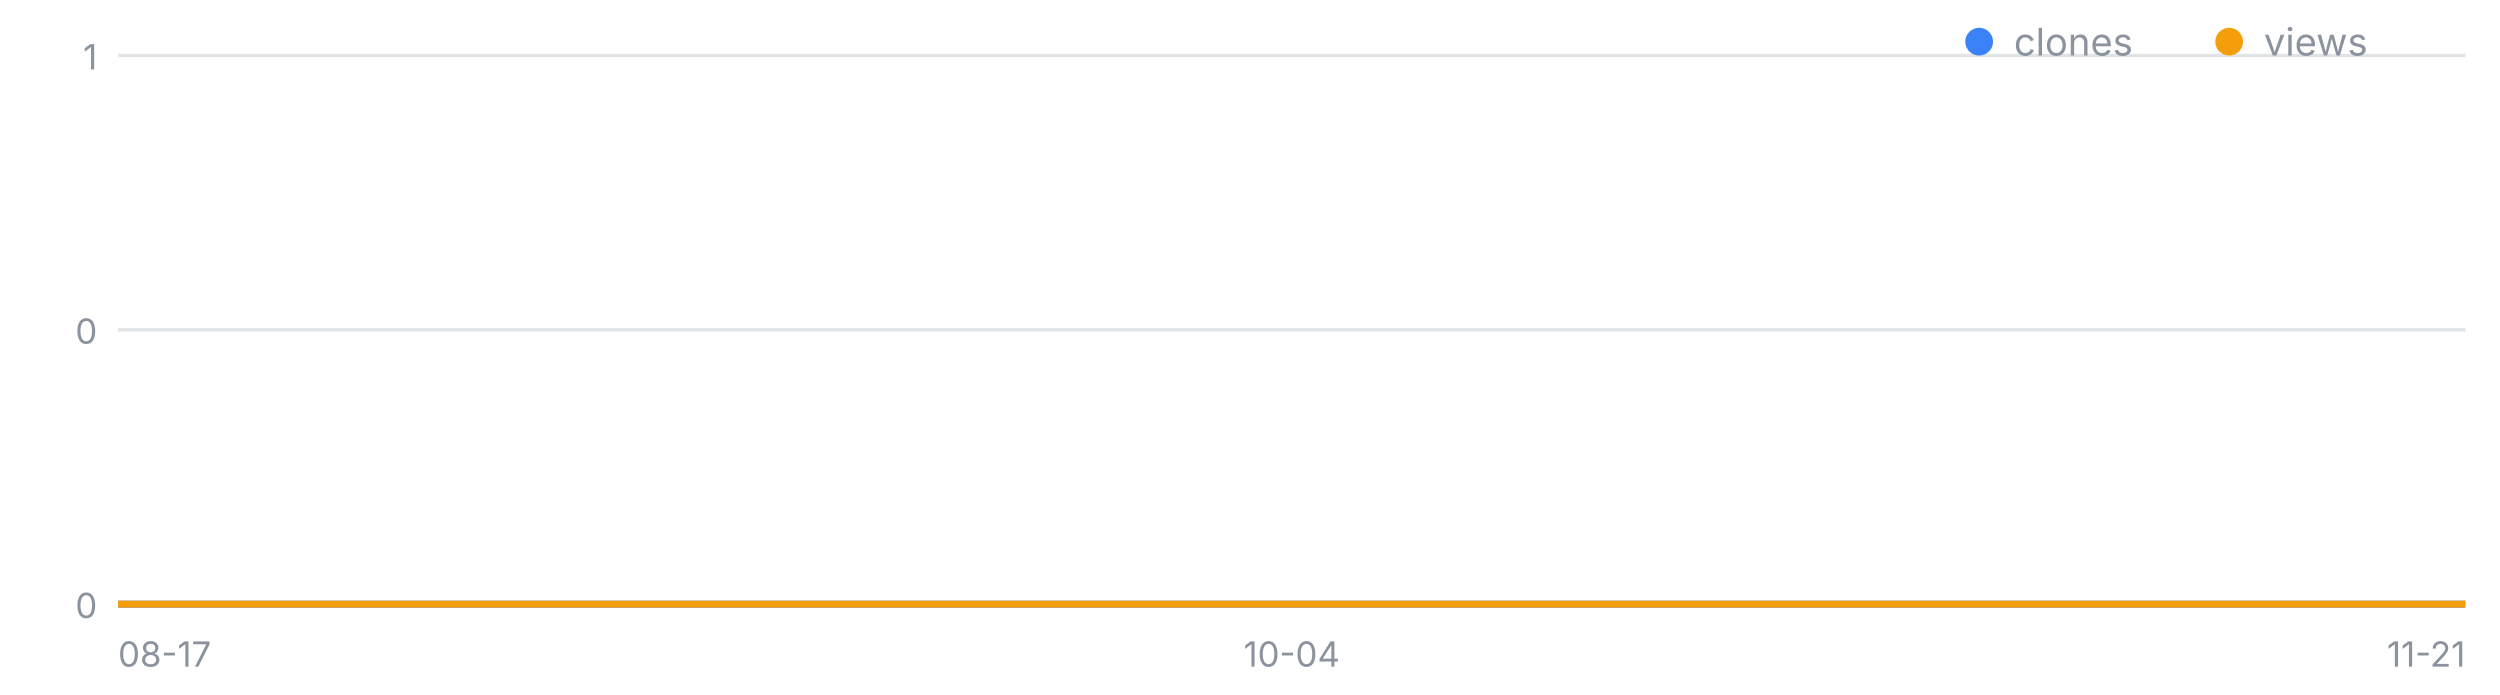
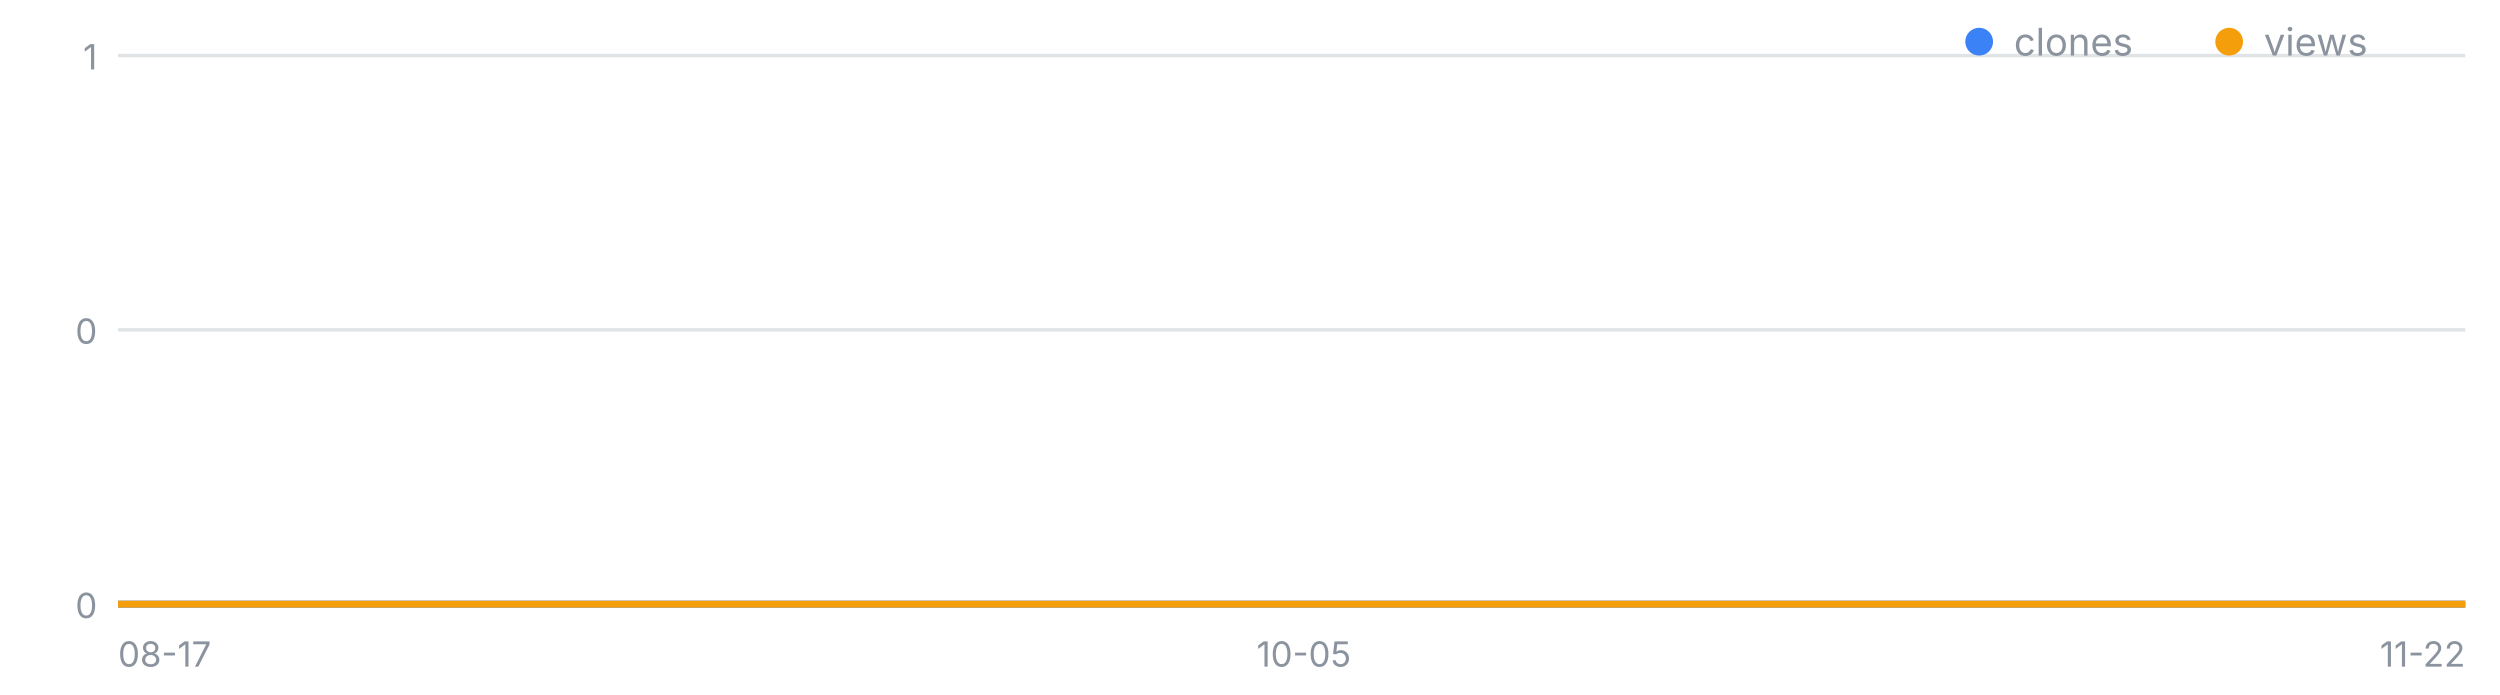
<svg xmlns="http://www.w3.org/2000/svg" width="720" height="200" viewBox="0 0 720 200" font-family="-apple-system,Segoe UI,sans-serif" role="img" aria-label="일별 클론·조회 추이">
  <line x1="34" y1="174.0" x2="710" y2="174.0" stroke="#8b949e" stroke-opacity=".25" />
  <text x="28" y="178.0" font-size="10" fill="#8b949e" text-anchor="end">0</text>
  <line x1="34" y1="95.0" x2="710" y2="95.0" stroke="#8b949e" stroke-opacity=".25" />
  <text x="28" y="99.0" font-size="10" fill="#8b949e" text-anchor="end">0</text>
  <line x1="34" y1="16.0" x2="710" y2="16.0" stroke="#8b949e" stroke-opacity=".25" />
  <text x="28" y="20.0" font-size="10" fill="#8b949e" text-anchor="end">1</text>
  <text x="34.0" y="192" font-size="10" fill="#8b949e" text-anchor="start">08-17</text>
-   <text x="372.0" y="192" font-size="10" fill="#8b949e" text-anchor="middle">10-04</text>
-   <text x="710.0" y="192" font-size="10" fill="#8b949e" text-anchor="end">11-21</text>
-   <polyline fill="none" stroke="#3b82f6" stroke-width="2" points="34.0,174.0 41.0,174.0 48.1,174.0 55.1,174.0 62.2,174.0 69.2,174.0 76.2,174.0 83.3,174.0 90.3,174.0 97.4,174.0 104.4,174.0 111.5,174.0 118.5,174.0 125.5,174.0 132.6,174.0 139.6,174.0 146.7,174.0 153.7,174.0 160.8,174.0 167.8,174.0 174.8,174.0 181.9,174.0 188.9,174.0 196.0,174.0 203.0,174.0 210.0,174.0 217.1,174.0 224.1,174.0 231.2,174.0 238.2,174.0 245.2,174.0 252.3,174.0 259.3,174.0 266.4,174.0 273.4,174.0 280.5,174.0 287.5,174.0 294.5,174.0 301.6,174.0 308.6,174.0 315.7,174.0 322.7,174.0 329.8,174.0 336.8,174.0 343.8,174.0 350.9,174.0 357.9,174.0 365.0,174.0 372.0,174.0 379.0,174.0 386.1,174.0 393.1,174.0 400.2,174.0 407.2,174.0 414.2,174.0 421.3,174.0 428.3,174.0 435.4,174.0 442.4,174.0 449.5,174.0 456.5,174.0 463.5,174.0 470.6,174.0 477.6,174.0 484.7,174.0 491.7,174.0 498.8,174.0 505.8,174.0 512.8,174.0 519.9,174.0 526.9,174.0 534.0,174.0 541.0,174.0 548.0,174.0 555.1,174.0 562.1,174.0 569.2,174.0 576.2,174.0 583.2,174.0 590.3,174.0 597.3,174.0 604.4,174.0 611.4,174.0 618.5,174.0 625.5,174.0 632.5,174.0 639.6,174.0 646.6,174.0 653.7,174.0 660.7,174.0 667.8,174.0 674.8,174.0 681.8,174.0 688.9,174.0 695.9,174.0 703.0,174.0 710.0,174.0" />
-   <polyline fill="none" stroke="#f59e0b" stroke-width="2" points="34.0,174.0 41.0,174.0 48.1,174.0 55.1,174.0 62.2,174.0 69.2,174.0 76.2,174.0 83.3,174.0 90.3,174.0 97.4,174.0 104.4,174.0 111.5,174.0 118.5,174.0 125.5,174.0 132.6,174.0 139.6,174.0 146.7,174.0 153.7,174.0 160.8,174.0 167.8,174.0 174.8,174.0 181.9,174.0 188.9,174.0 196.0,174.0 203.0,174.0 210.0,174.0 217.1,174.0 224.1,174.0 231.2,174.0 238.2,174.0 245.2,174.0 252.3,174.0 259.3,174.0 266.4,174.0 273.4,174.0 280.5,174.0 287.5,174.0 294.5,174.0 301.6,174.0 308.6,174.0 315.7,174.0 322.7,174.0 329.8,174.0 336.8,174.0 343.8,174.0 350.9,174.0 357.9,174.0 365.0,174.0 372.0,174.0 379.0,174.0 386.1,174.0 393.1,174.0 400.2,174.0 407.2,174.0 414.2,174.0 421.3,174.0 428.3,174.0 435.4,174.0 442.4,174.0 449.5,174.0 456.5,174.0 463.5,174.0 470.6,174.0 477.6,174.0 484.7,174.0 491.7,174.0 498.8,174.0 505.8,174.0 512.8,174.0 519.9,174.0 526.9,174.0 534.0,174.0 541.0,174.0 548.0,174.0 555.1,174.0 562.1,174.0 569.2,174.0 576.2,174.0 583.2,174.0 590.3,174.0 597.3,174.0 604.4,174.0 611.4,174.0 618.5,174.0 625.5,174.0 632.5,174.0 639.6,174.0 646.6,174.0 653.7,174.0 660.7,174.0 667.8,174.0 674.8,174.0 681.8,174.0 688.9,174.0 695.9,174.0 703.0,174.0 710.0,174.0" />
+   <text x="375.5" y="192" font-size="10" fill="#8b949e" text-anchor="middle">10-05</text>
+   <text x="710.0" y="192" font-size="10" fill="#8b949e" text-anchor="end">11-22</text>
+   <polyline fill="none" stroke="#3b82f6" stroke-width="2" points="34.0,174.0 41.0,174.0 47.9,174.0 54.9,174.0 61.9,174.0 68.8,174.0 75.8,174.0 82.8,174.0 89.8,174.0 96.7,174.0 103.7,174.0 110.7,174.0 117.6,174.0 124.6,174.0 131.6,174.0 138.5,174.0 145.5,174.0 152.5,174.0 159.4,174.0 166.4,174.0 173.4,174.0 180.4,174.0 187.3,174.0 194.3,174.0 201.3,174.0 208.2,174.0 215.2,174.0 222.2,174.0 229.1,174.0 236.1,174.0 243.1,174.0 250.0,174.0 257.0,174.0 264.0,174.0 270.9,174.0 277.9,174.0 284.9,174.0 291.9,174.0 298.8,174.0 305.8,174.0 312.8,174.0 319.7,174.0 326.7,174.0 333.7,174.0 340.6,174.0 347.6,174.0 354.6,174.0 361.5,174.0 368.5,174.0 375.5,174.0 382.5,174.0 389.4,174.0 396.4,174.0 403.4,174.0 410.3,174.0 417.3,174.0 424.3,174.0 431.2,174.0 438.2,174.0 445.2,174.0 452.1,174.0 459.1,174.0 466.1,174.0 473.1,174.0 480.0,174.0 487.0,174.0 494.0,174.0 500.9,174.0 507.9,174.0 514.9,174.0 521.8,174.0 528.8,174.0 535.8,174.0 542.7,174.0 549.7,174.0 556.7,174.0 563.6,174.0 570.6,174.0 577.6,174.0 584.6,174.0 591.5,174.0 598.5,174.0 605.5,174.0 612.4,174.0 619.4,174.0 626.4,174.0 633.3,174.0 640.3,174.0 647.3,174.0 654.2,174.0 661.2,174.0 668.2,174.0 675.2,174.0 682.1,174.0 689.1,174.0 696.1,174.0 703.0,174.0 710.0,174.0" />
+   <polyline fill="none" stroke="#f59e0b" stroke-width="2" points="34.0,174.0 41.0,174.0 47.9,174.0 54.9,174.0 61.9,174.0 68.8,174.0 75.8,174.0 82.8,174.0 89.8,174.0 96.7,174.0 103.7,174.0 110.7,174.0 117.6,174.0 124.6,174.0 131.6,174.0 138.5,174.0 145.5,174.0 152.5,174.0 159.4,174.0 166.4,174.0 173.4,174.0 180.4,174.0 187.3,174.0 194.3,174.0 201.3,174.0 208.2,174.0 215.2,174.0 222.2,174.0 229.1,174.0 236.1,174.0 243.1,174.0 250.0,174.0 257.0,174.0 264.0,174.0 270.9,174.0 277.9,174.0 284.9,174.0 291.9,174.0 298.8,174.0 305.8,174.0 312.8,174.0 319.7,174.0 326.7,174.0 333.7,174.0 340.6,174.0 347.6,174.0 354.6,174.0 361.5,174.0 368.5,174.0 375.5,174.0 382.5,174.0 389.4,174.0 396.4,174.0 403.4,174.0 410.3,174.0 417.3,174.0 424.3,174.0 431.2,174.0 438.2,174.0 445.2,174.0 452.1,174.0 459.1,174.0 466.1,174.0 473.1,174.0 480.0,174.0 487.0,174.0 494.0,174.0 500.9,174.0 507.9,174.0 514.9,174.0 521.8,174.0 528.8,174.0 535.8,174.0 542.7,174.0 549.7,174.0 556.7,174.0 563.6,174.0 570.6,174.0 577.6,174.0 584.6,174.0 591.5,174.0 598.5,174.0 605.5,174.0 612.4,174.0 619.4,174.0 626.4,174.0 633.3,174.0 640.3,174.0 647.3,174.0 654.2,174.0 661.2,174.0 668.2,174.0 675.2,174.0 682.1,174.0 689.1,174.0 696.1,174.0 703.0,174.0 710.0,174.0" />
  <circle cx="570" cy="12" r="4" fill="#3b82f6" />
  <text x="580" y="16" font-size="11" fill="#8b949e">clones</text>
  <circle cx="642" cy="12" r="4" fill="#f59e0b" />
  <text x="652" y="16" font-size="11" fill="#8b949e">views</text>
</svg>
